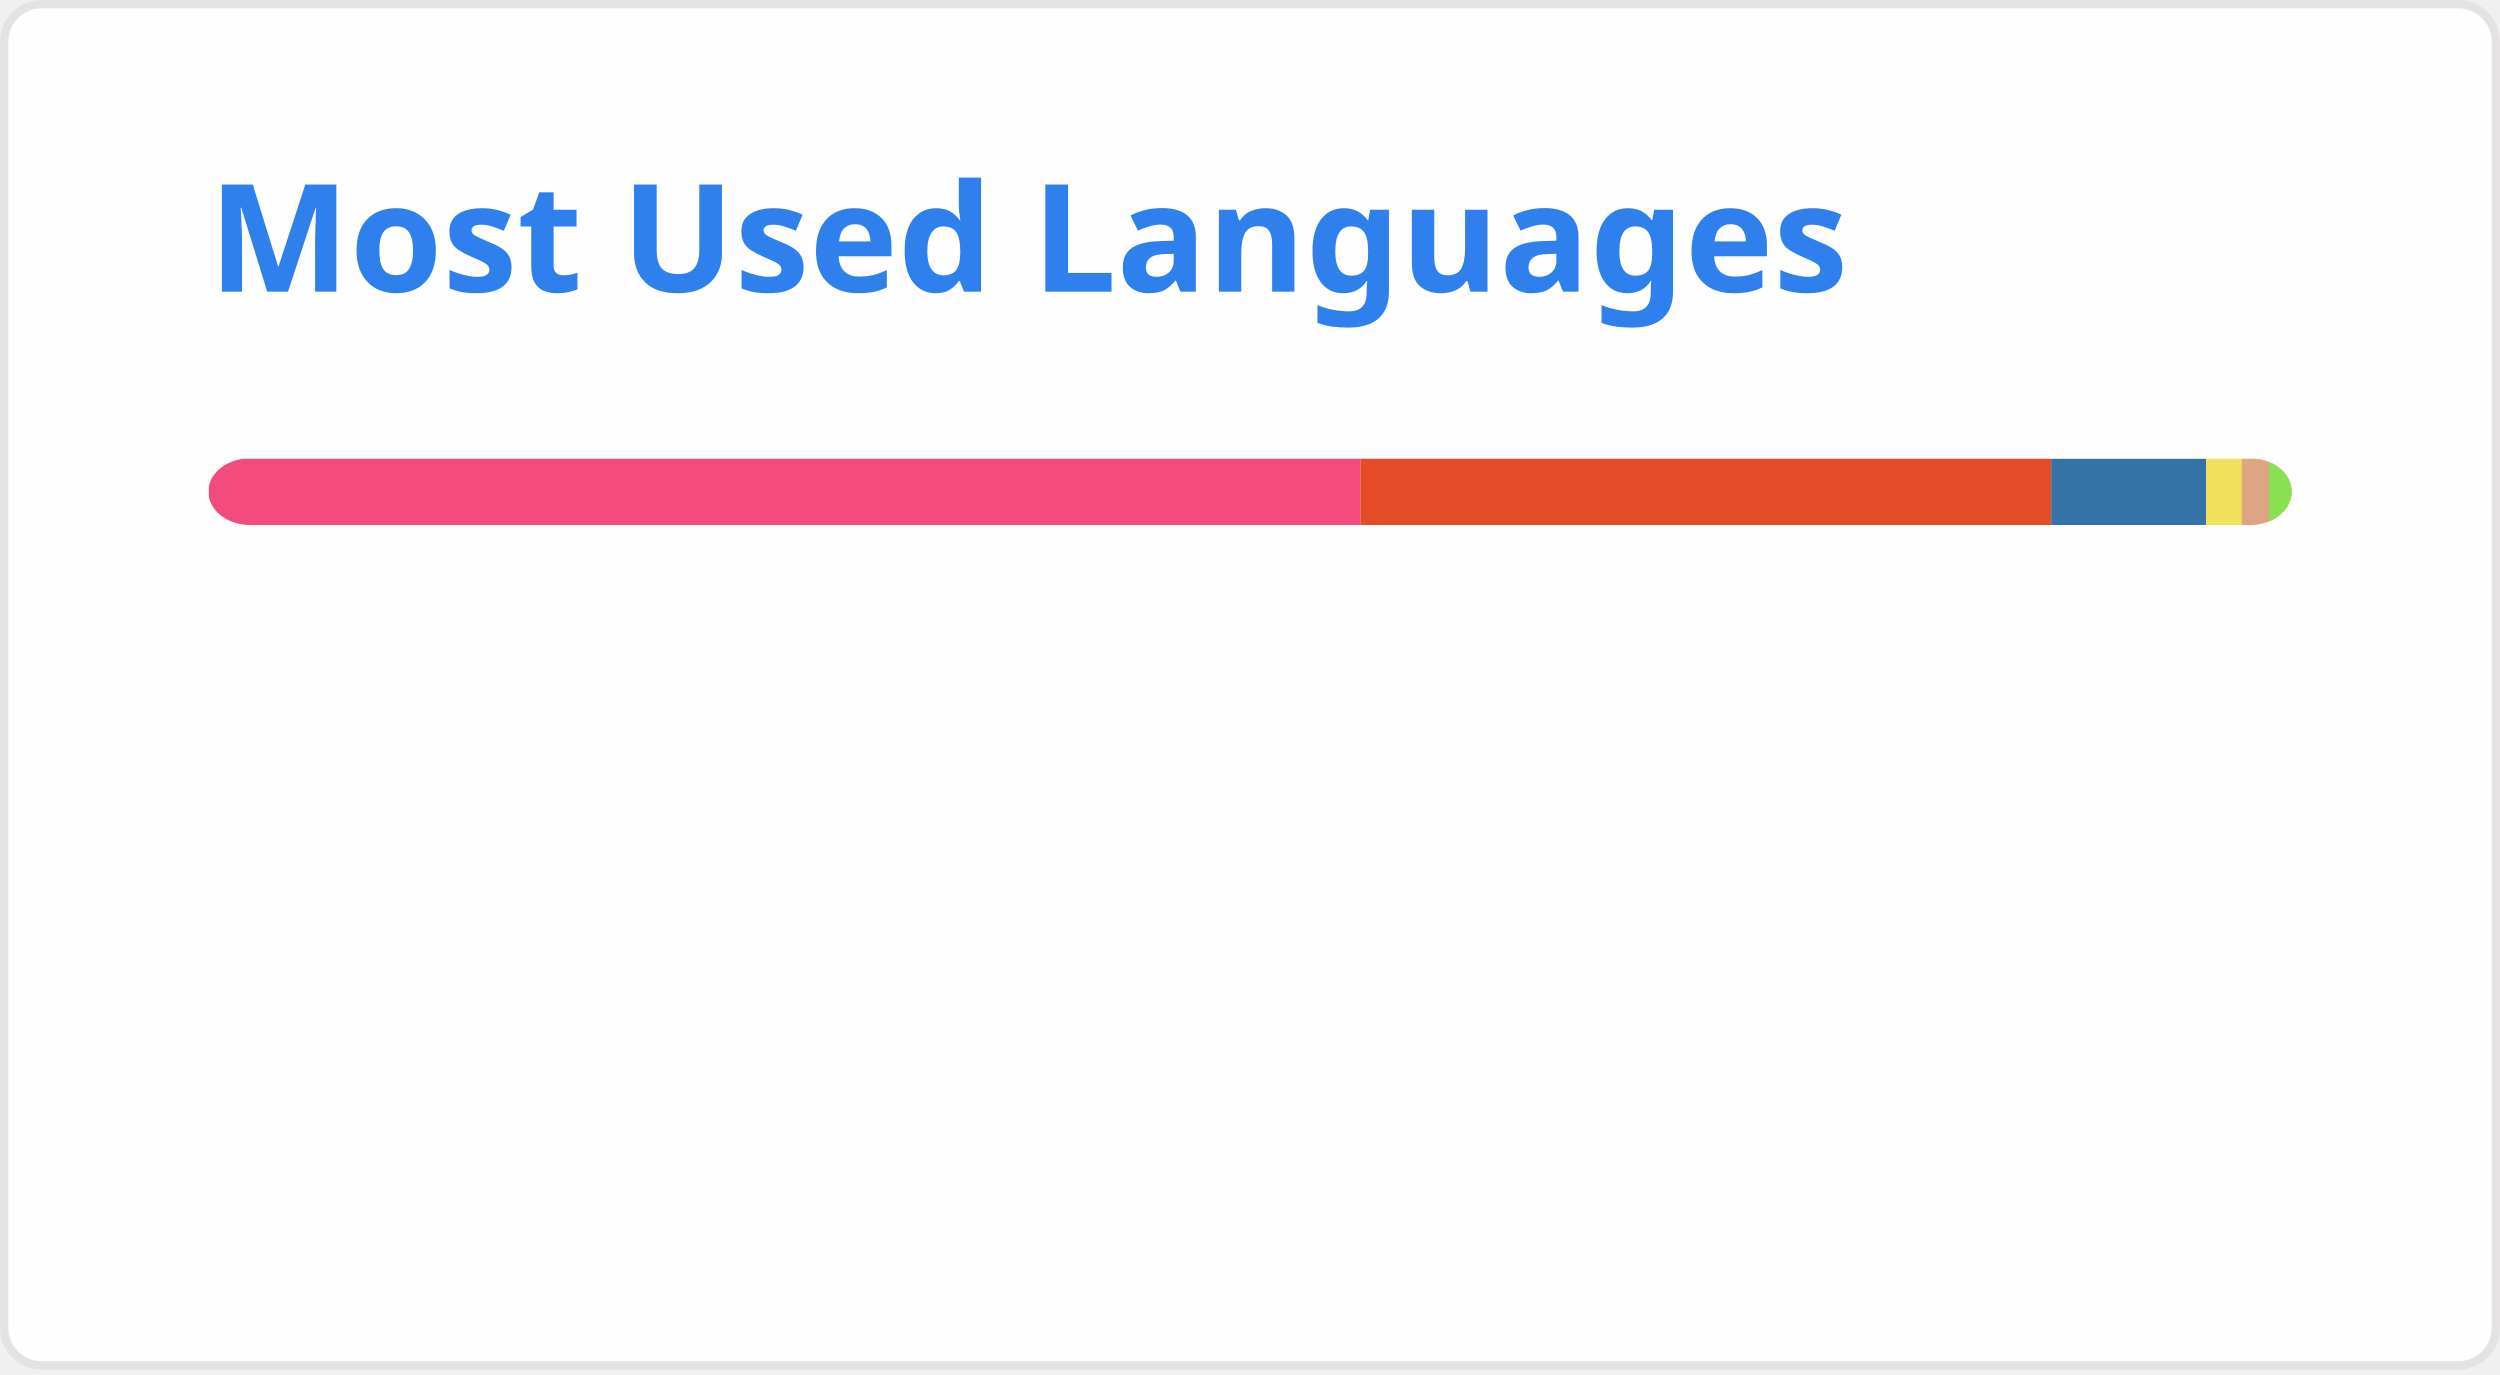
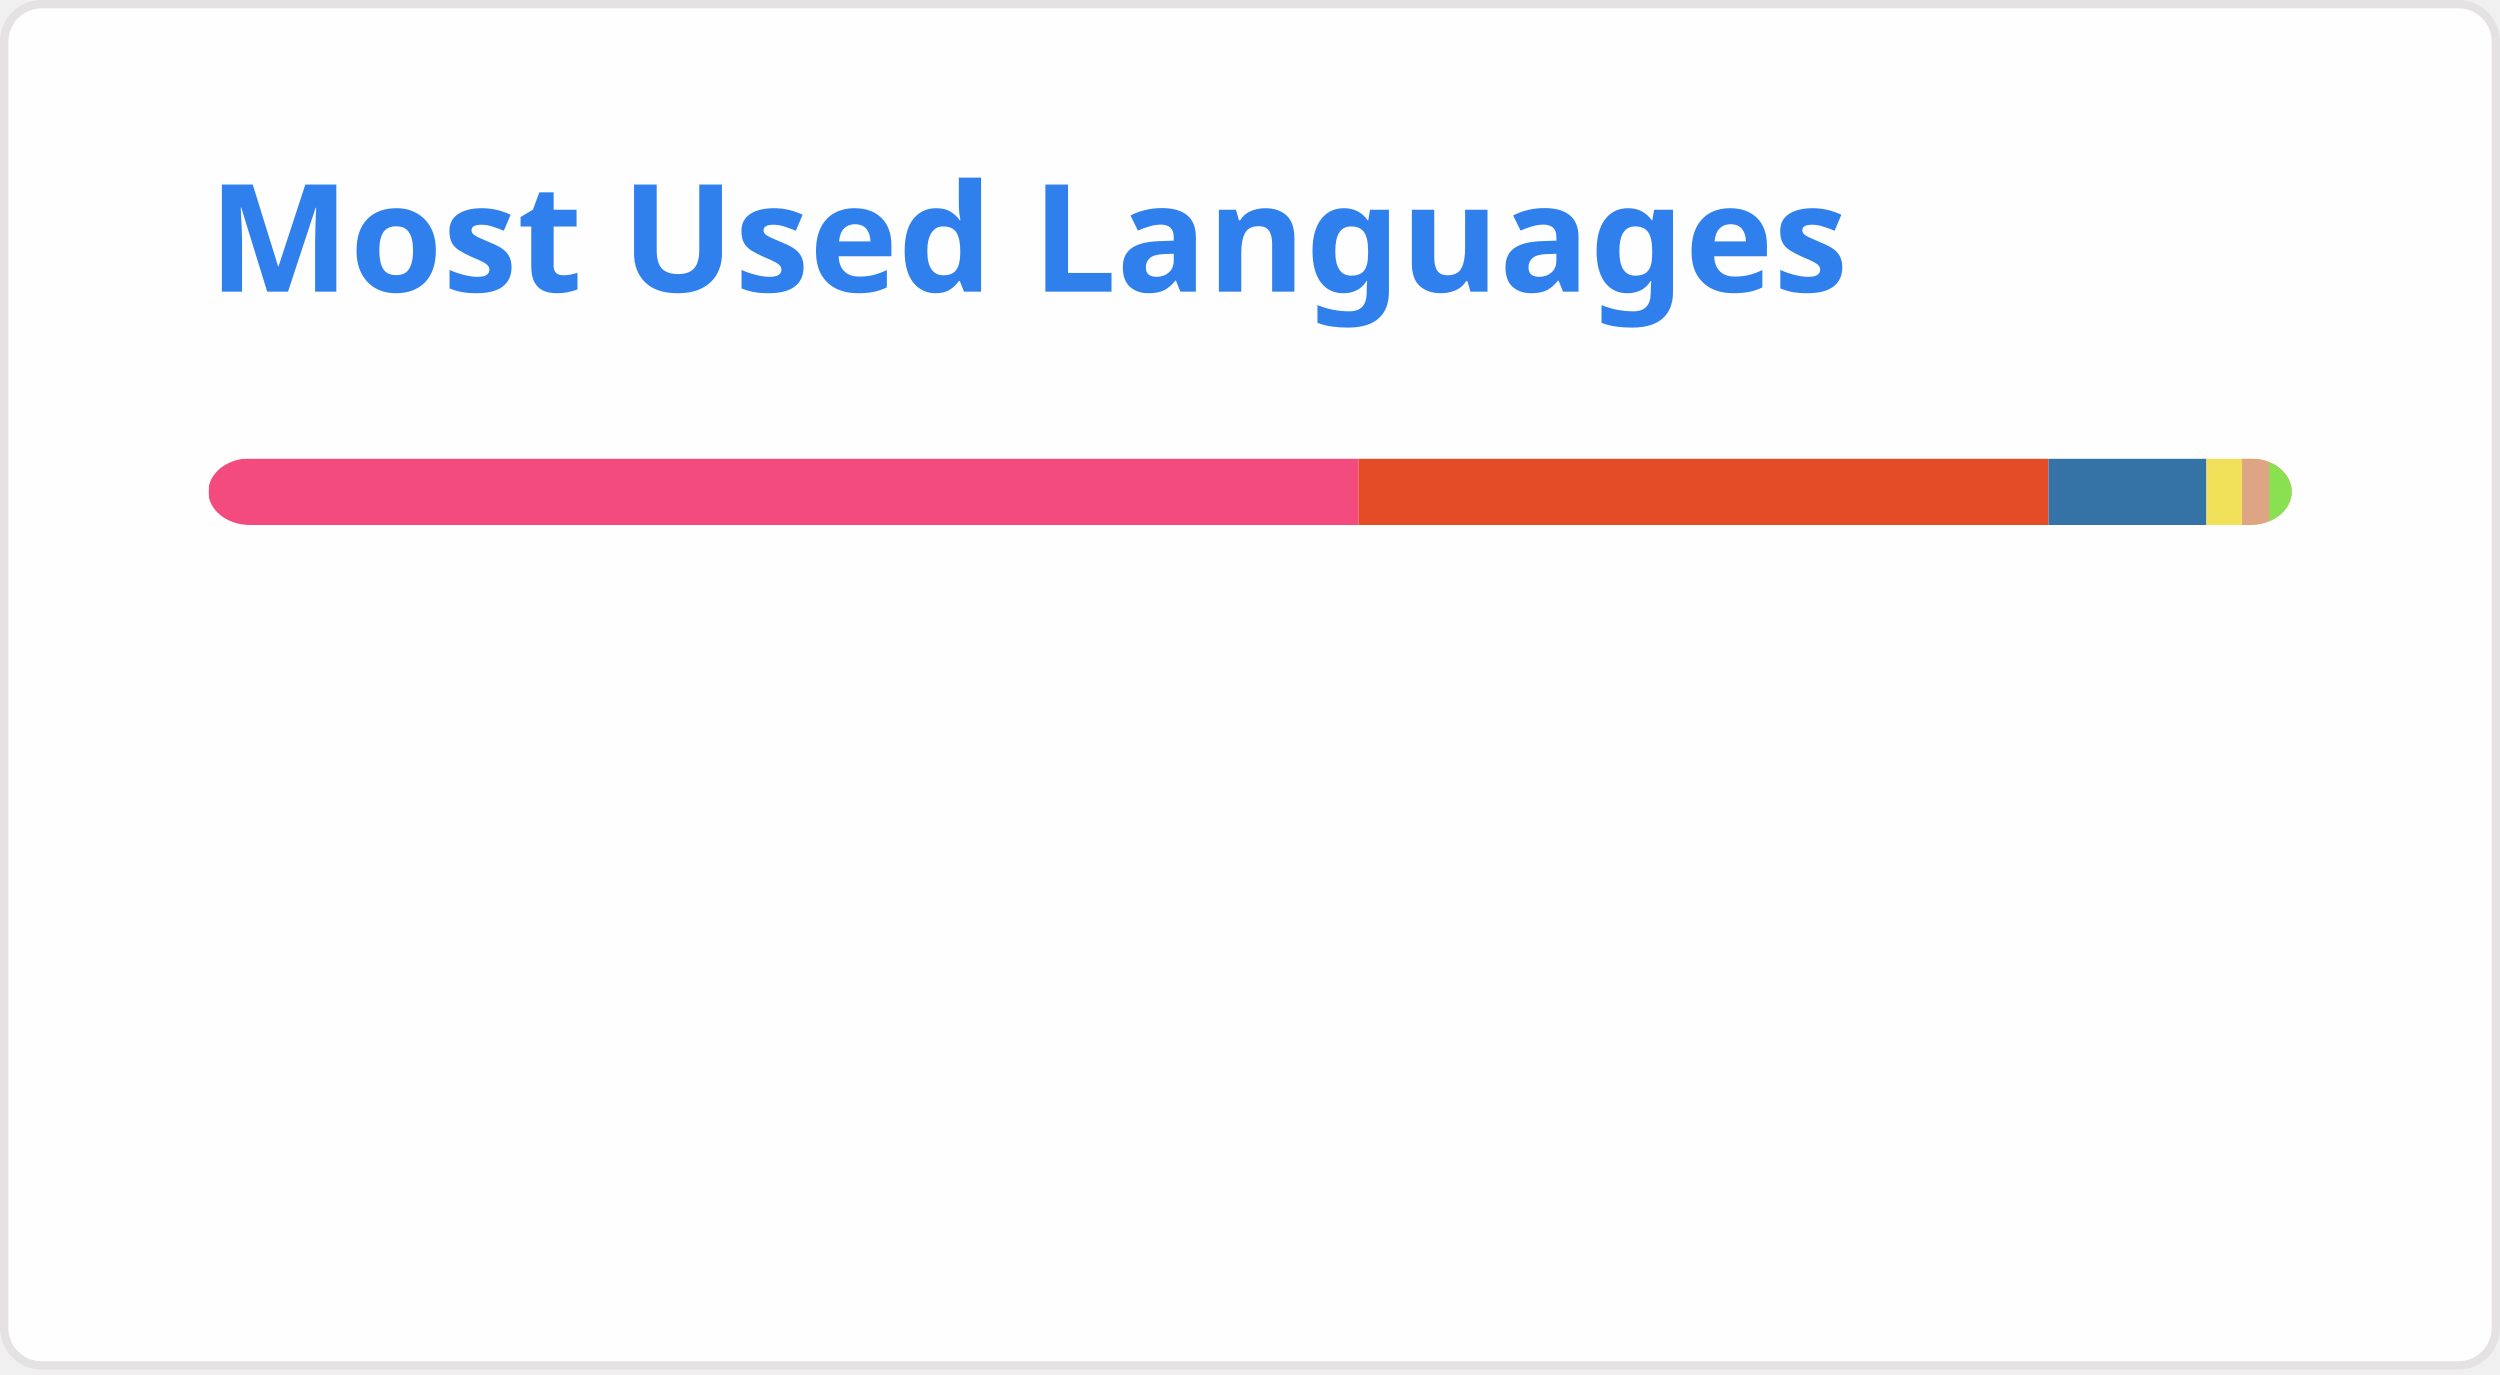
<svg xmlns="http://www.w3.org/2000/svg" width="300" height="165" viewBox="0 0 300 165" fill="none" role="img" aria-labelledby="descId">
  <style>
          .header {
            font: 600 18px 'Segoe UI', Ubuntu, Sans-Serif;
            fill: #2f80ed;
            animation: fadeInAnimation 0.8s ease-in-out forwards;
          }
          @supports(-moz-appearance: auto) {
            /* Selector detects Firefox */
            .header { font-size: 15.5px; }
          }
          
    @keyframes slideInAnimation {
      from {
        width: 0;
      }
      to {
        width: calc(100%-100px);
      }
    }
    @keyframes growWidthAnimation {
      from {
        width: 0;
      }
      to {
        width: 100%;
      }
    }
    .stat {
      font: 600 14px 'Segoe UI', Ubuntu, "Helvetica Neue", Sans-Serif; fill: #434d58;
    }
    @supports(-moz-appearance: auto) {
      /* Selector detects Firefox */
      .stat { font-size:12px; }
    }
    .bold { font-weight: 700 }
    .lang-name {
      font: 400 11px "Segoe UI", Ubuntu, Sans-Serif;
      fill: #434d58;
    }
    .stagger {
      opacity: 0;
      animation: fadeInAnimation 0.3s ease-in-out forwards;
    }
    #rect-mask rect{
      animation: slideInAnimation 1s ease-in-out forwards;
    }
    .lang-progress{
      animation: growWidthAnimation 0.6s ease-in-out forwards;
    }
    

          
      /* Animations */
      @keyframes scaleInAnimation {
        from {
          transform: translate(-5px, 5px) scale(0);
        }
        to {
          transform: translate(-5px, 5px) scale(1);
        }
      }
      @keyframes fadeInAnimation {
        from {
          opacity: 0;
        }
        to {
          opacity: 1;
        }
      }
    
          
        </style>
  <rect data-testid="card-bg" x="0.5" y="0.5" rx="4.5" height="99%" stroke="#e4e2e2" width="299" fill="#fffefe" stroke-opacity="1" />
  <g data-testid="card-title" transform="translate(25, 35)">
    <g transform="translate(0, 0)">
      <text x="0" y="0" class="header" data-testid="header">Most Used Languages</text>
    </g>
  </g>
  <g data-testid="main-card-body" transform="translate(0, 55)">
    <svg data-testid="lang-items" x="25">
      <mask id="rect-mask">
        <rect x="0" y="0" width="250" height="8" fill="white" rx="5" />
      </mask>
-       <rect mask="url(#rect-mask)" data-testid="lang-progress" x="0" y="0" width="138.24" height="8" fill="#f34b7d" />
-       <rect mask="url(#rect-mask)" data-testid="lang-progress" x="138.24" y="0" width="82.9" height="8" fill="#e34c26" />
-       <rect mask="url(#rect-mask)" data-testid="lang-progress" x="221.14" y="0" width="18.6" height="8" fill="#3572A5" />
-       <rect mask="url(#rect-mask)" data-testid="lang-progress" x="239.74" y="0" width="14.28" height="8" fill="#f1e05a" />
-       <rect mask="url(#rect-mask)" data-testid="lang-progress" x="244.02" y="0" width="13.26" height="8" fill="#dea584" />
-       <rect mask="url(#rect-mask)" data-testid="lang-progress" x="247.28" y="0" width="12.7" height="8" fill="#89e051" />
+       <rect mask="url(#rect-mask)" data-testid="lang-progress" x="0" y="0" width="138.04" height="8" fill="#f34b7d" />
+       <rect mask="url(#rect-mask)" data-testid="lang-progress" x="138.04" y="0" width="82.78" height="8" fill="#e34c26" />
+       <rect mask="url(#rect-mask)" data-testid="lang-progress" x="220.82" y="0" width="18.95" height="8" fill="#3572A5" />
+       <rect mask="url(#rect-mask)" data-testid="lang-progress" x="239.77" y="0" width="14.28" height="8" fill="#f1e05a" />
+       <rect mask="url(#rect-mask)" data-testid="lang-progress" x="244.05" y="0" width="13.26" height="8" fill="#dea584" />
+       <rect mask="url(#rect-mask)" data-testid="lang-progress" x="247.31" y="0" width="12.7" height="8" fill="#89e051" />
      <g transform="translate(0, 25)">
        <g transform="translate(0, 0)">
          <g transform="translate(0, 0)">
            <g class="stagger" style="animation-delay: 450ms">
              <circle cx="5" cy="6" r="5" fill="#f34b7d" />
              <text data-testid="lang-name" x="15" y="10" class="lang-name">
-         C++ 55.30%
+         C++ 55.22%
      </text>
            </g>
          </g>
          <g transform="translate(0, 25)">
            <g class="stagger" style="animation-delay: 600ms">
              <circle cx="5" cy="6" r="5" fill="#e34c26" />
              <text data-testid="lang-name" x="15" y="10" class="lang-name">
-         HTML 33.16%
+         HTML 33.11%
      </text>
            </g>
          </g>
          <g transform="translate(0, 50)">
            <g class="stagger" style="animation-delay: 750ms">
              <circle cx="5" cy="6" r="5" fill="#3572A5" />
              <text data-testid="lang-name" x="15" y="10" class="lang-name">
-         Python 7.44%
+         Python 7.58%
      </text>
            </g>
          </g>
        </g>
        <g transform="translate(150, 0)">
          <g transform="translate(0, 0)">
            <g class="stagger" style="animation-delay: 450ms">
              <circle cx="5" cy="6" r="5" fill="#f1e05a" />
              <text data-testid="lang-name" x="15" y="10" class="lang-name">
        JavaScript 1.71%
      </text>
            </g>
          </g>
          <g transform="translate(0, 25)">
            <g class="stagger" style="animation-delay: 600ms">
              <circle cx="5" cy="6" r="5" fill="#dea584" />
              <text data-testid="lang-name" x="15" y="10" class="lang-name">
-         Rust 1.31%
+         Rust 1.30%
      </text>
            </g>
          </g>
          <g transform="translate(0, 50)">
            <g class="stagger" style="animation-delay: 750ms">
              <circle cx="5" cy="6" r="5" fill="#89e051" />
              <text data-testid="lang-name" x="15" y="10" class="lang-name">
        Shell 1.08%
      </text>
            </g>
          </g>
        </g>
      </g>
    </svg>
  </g>
</svg>
